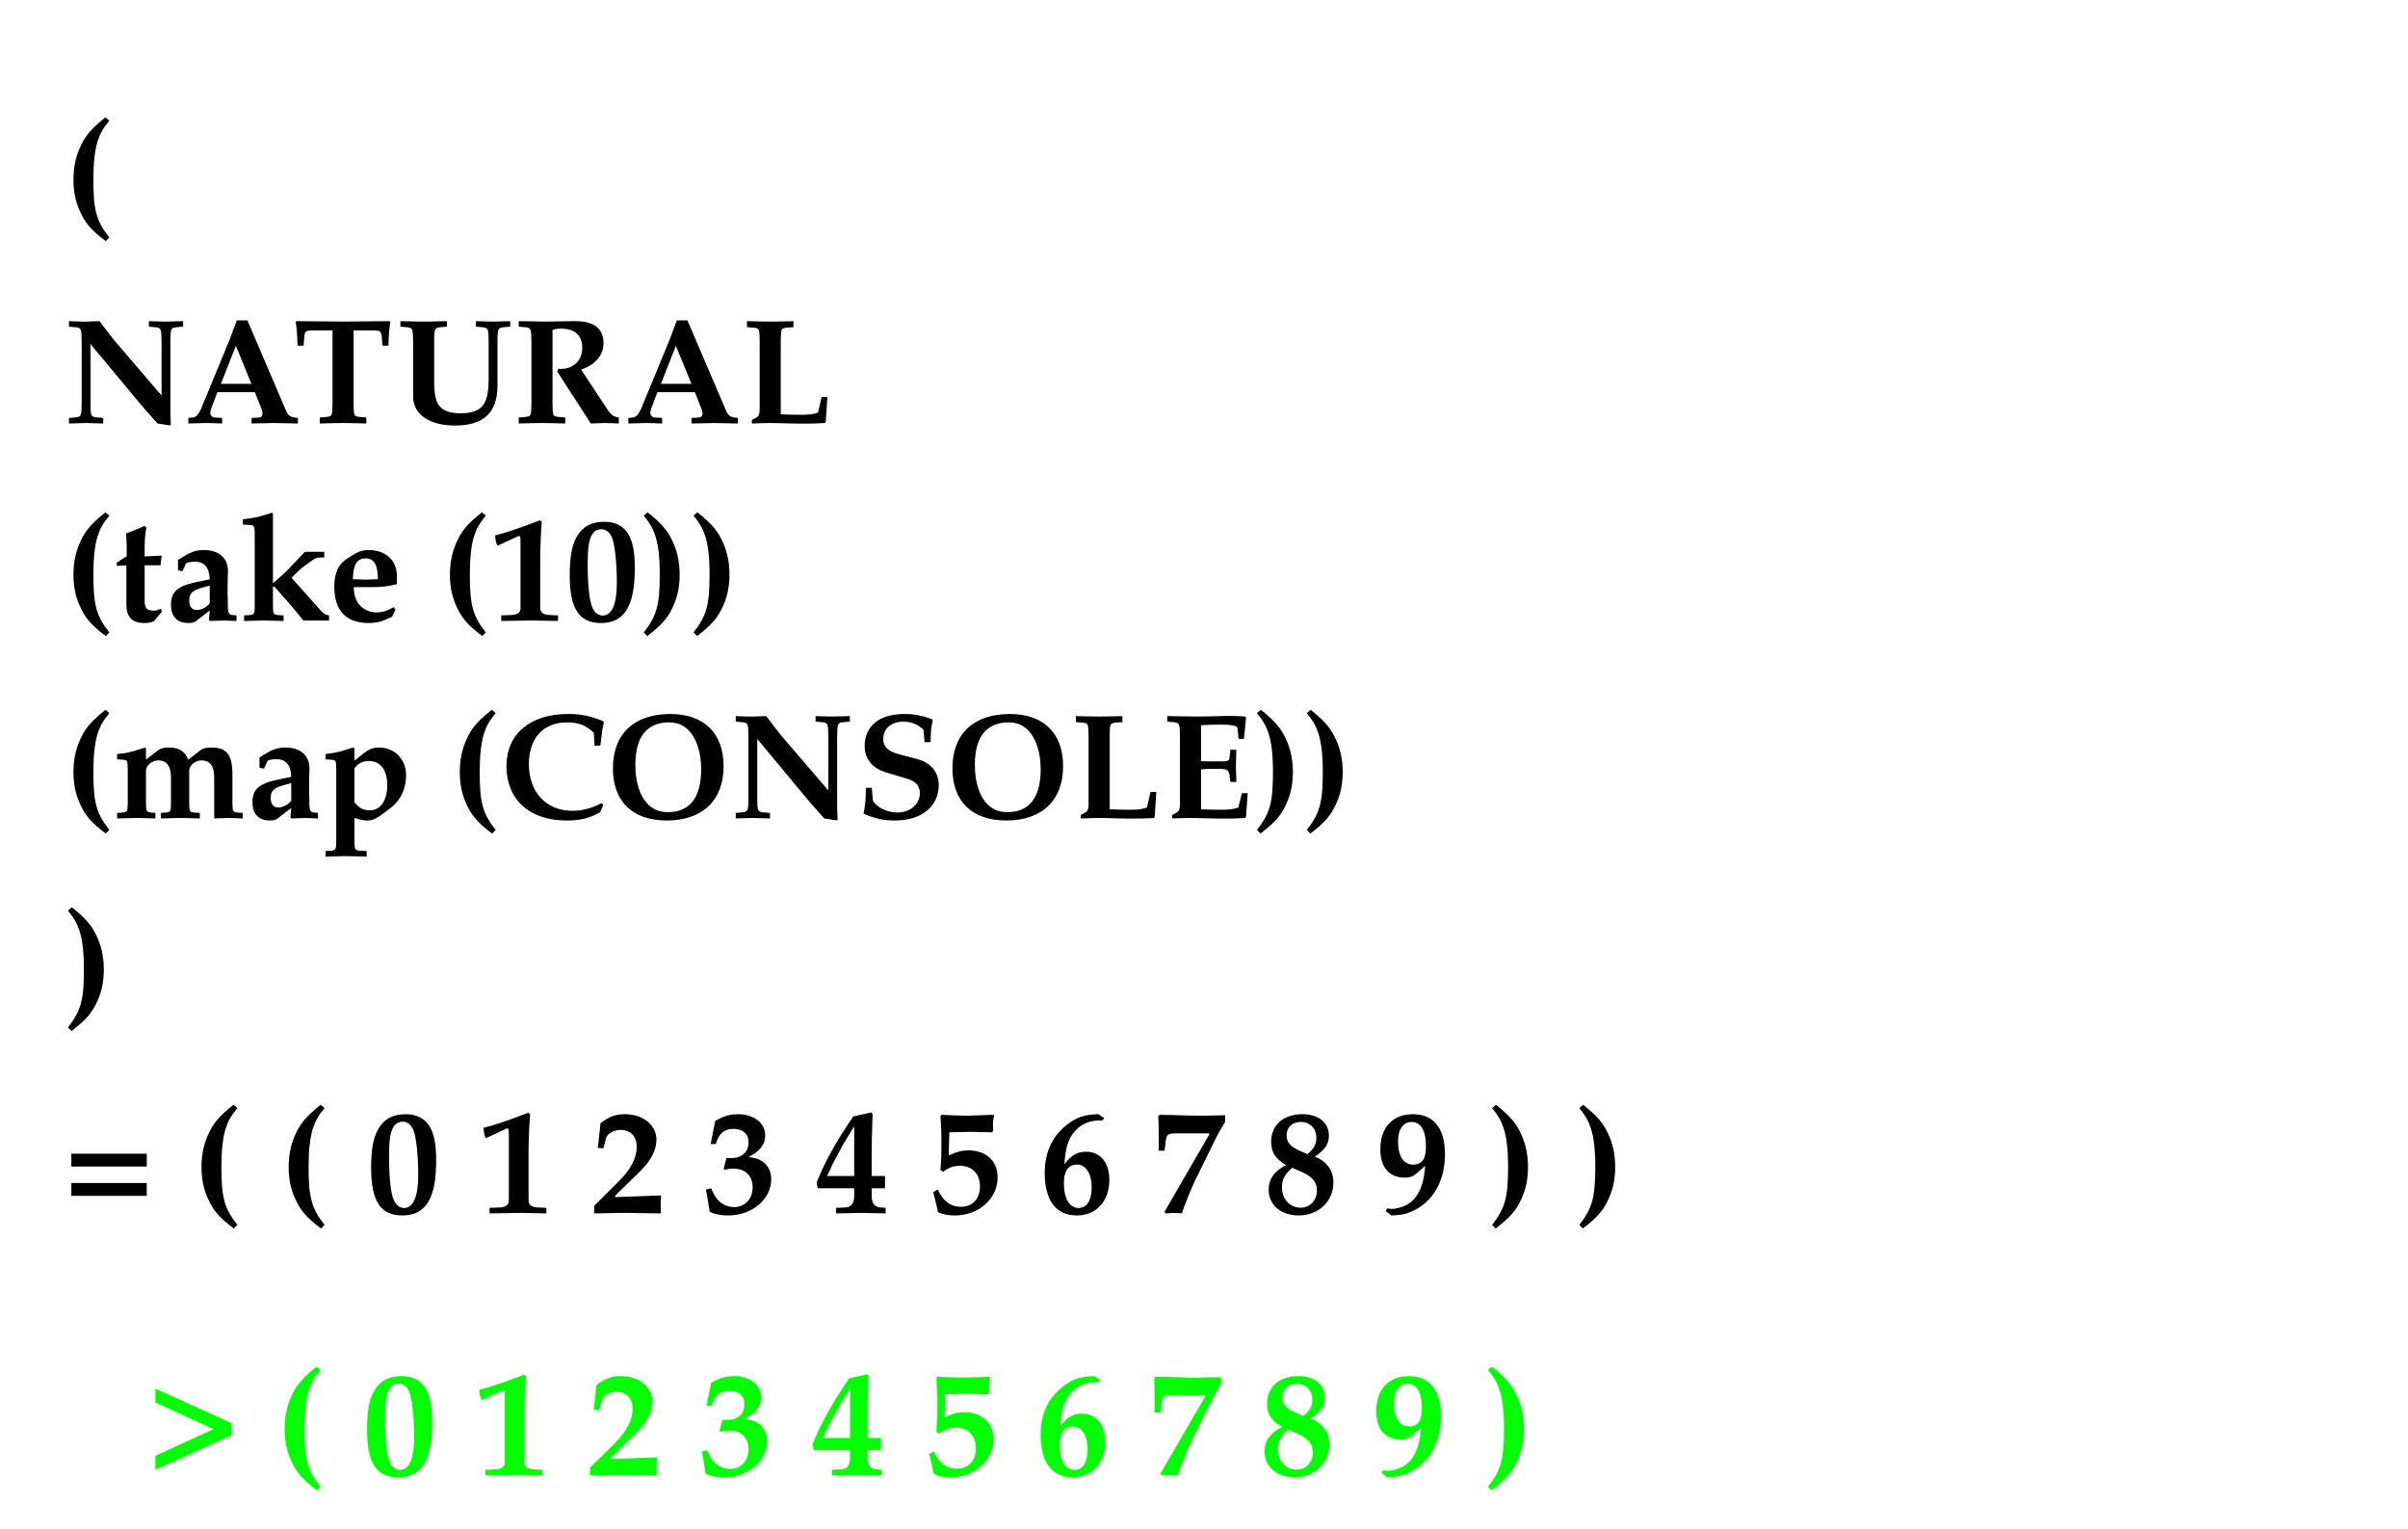
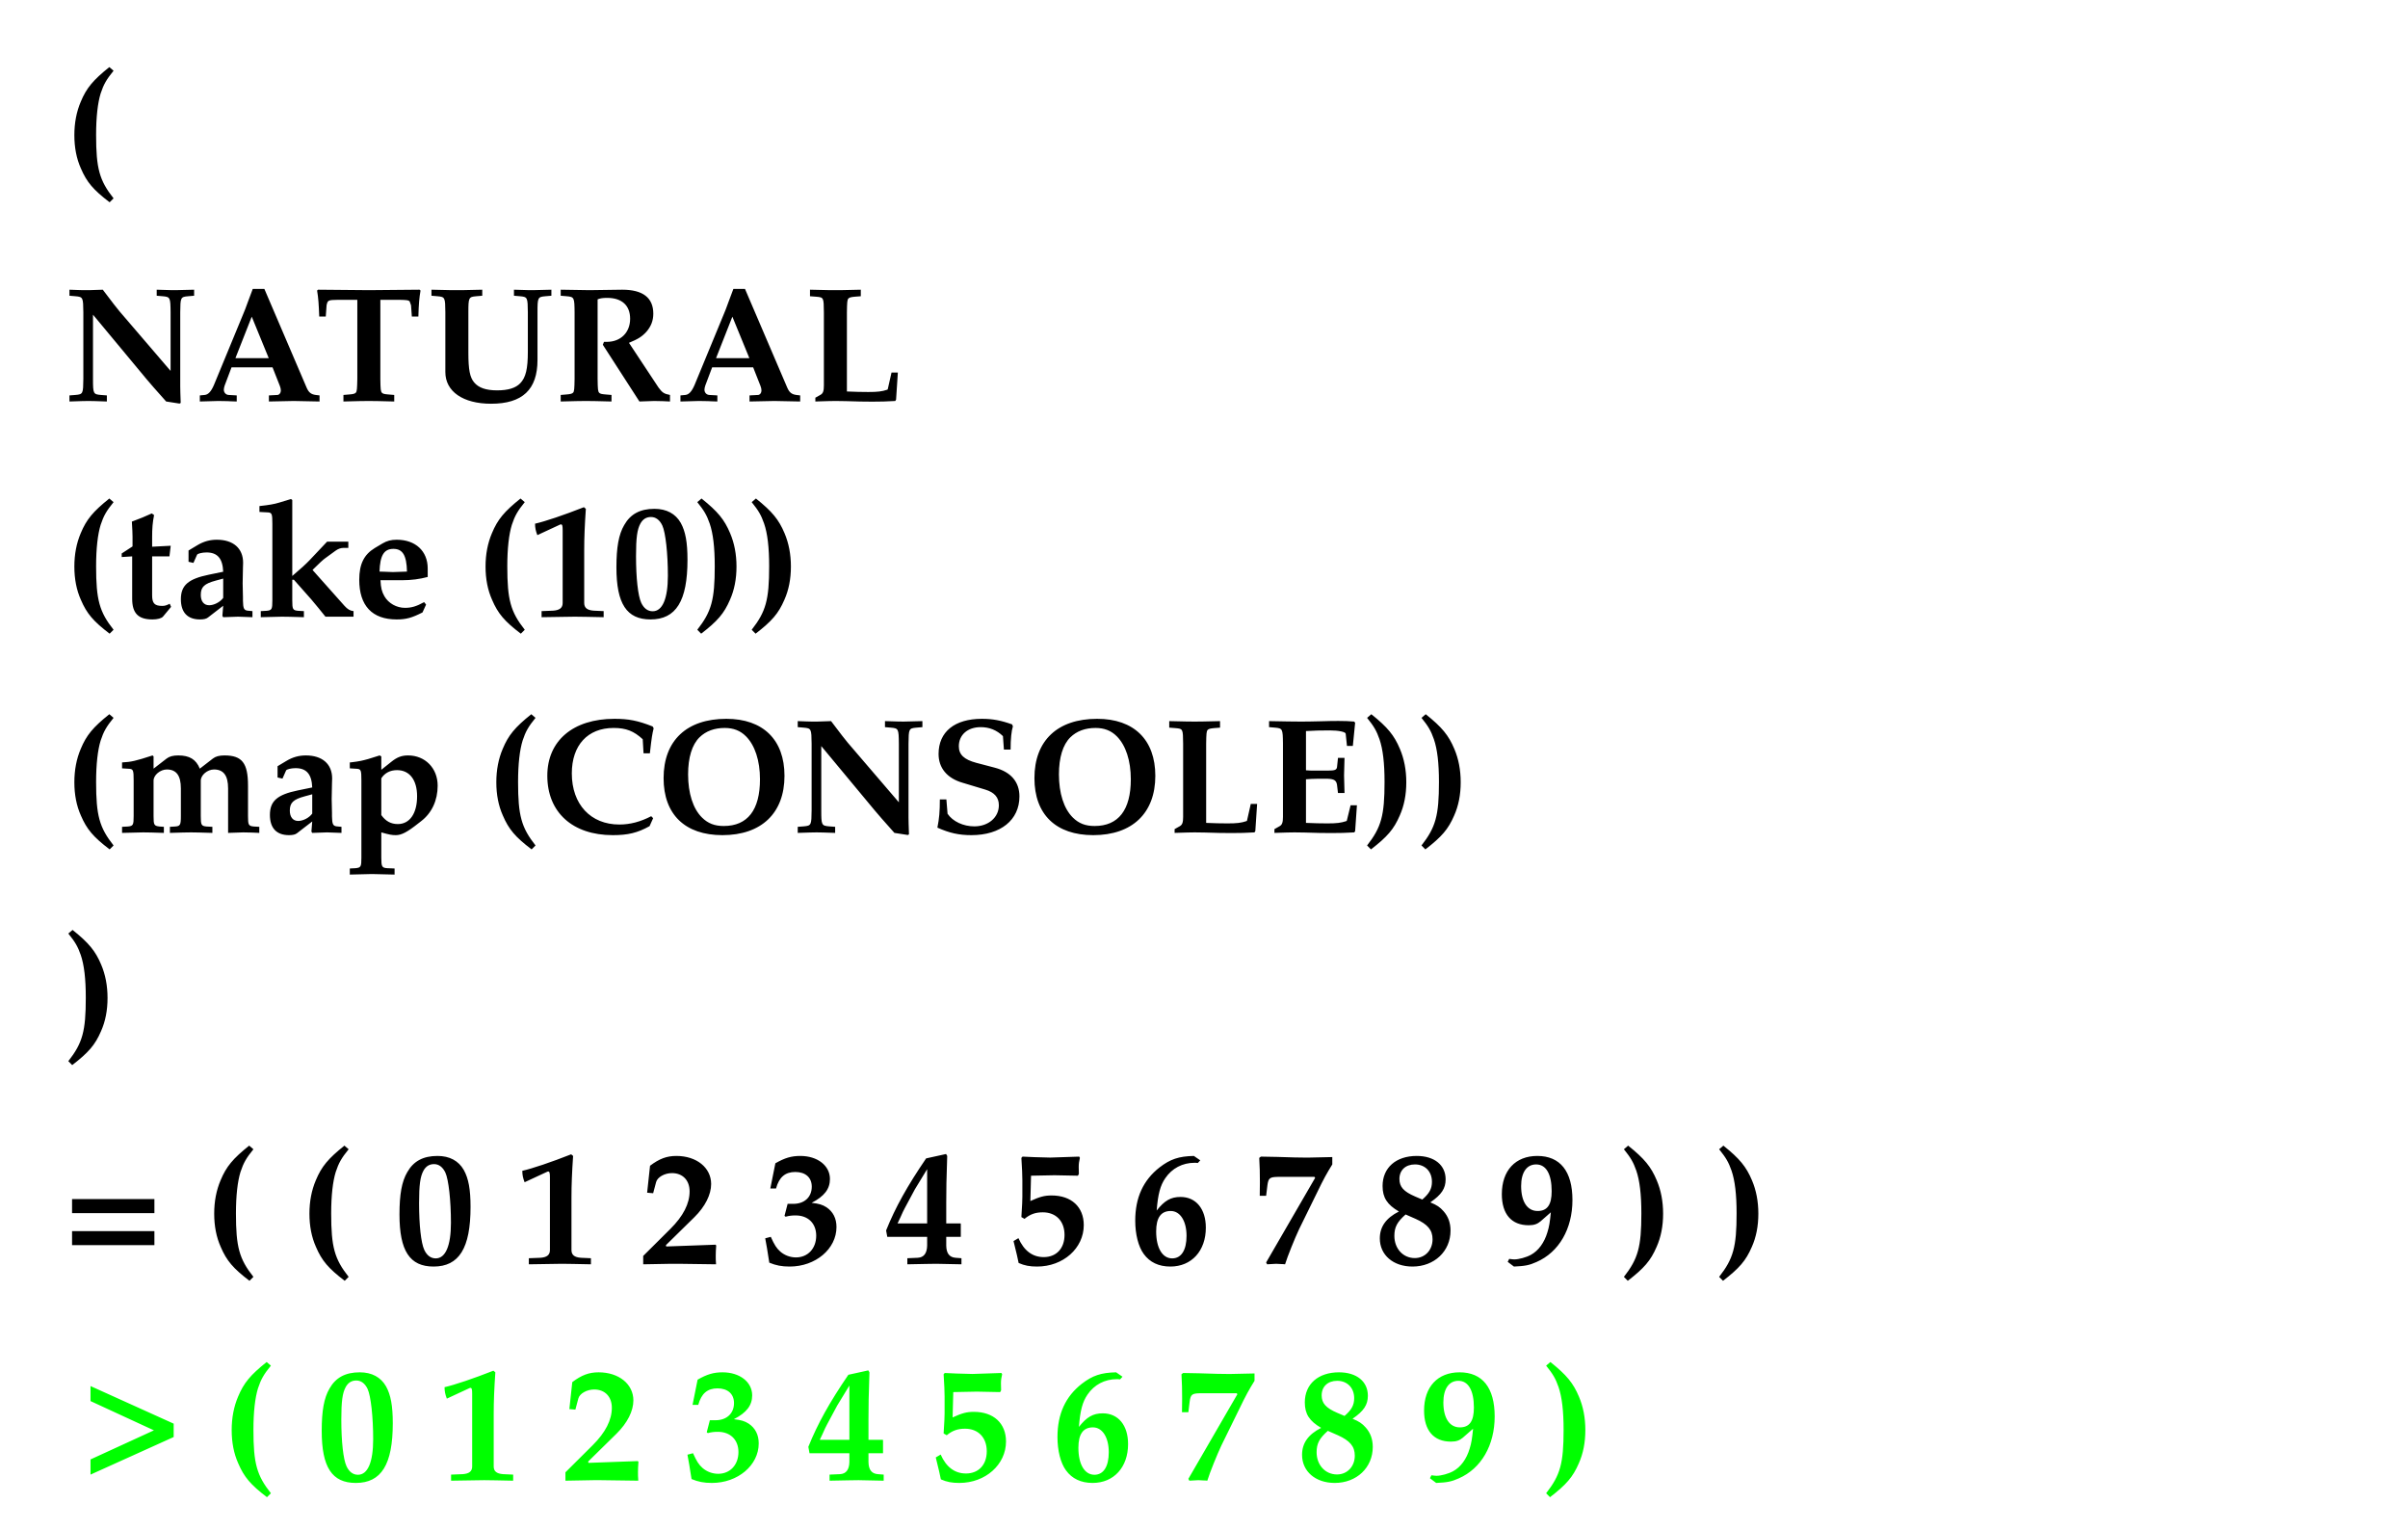
- <svg xmlns="http://www.w3.org/2000/svg" version="1.1" viewBox="136 6264 805 511" width="805pt" height="511pt">
+ <svg xmlns="http://www.w3.org/2000/svg" version="1.1" viewBox="136 6264 737 468" width="737pt" height="39pc">
  <defs>
    <font-face font-family="Palatino" font-size="50" units-per-em="1000" underline-position="-103.027" underline-thickness="59.57" slope="0" x-height="482.91" cap-height="697.266" ascent="822.754" descent="-277.344" font-weight="bold">
      <font-face-src>
        <font-face-name name="Palatino-Bold" />
      </font-face-src>
    </font-face>
  </defs>
  <g stroke="none" stroke-opacity="1" stroke-dasharray="none" fill="none" fill-opacity="1">
-     <rect fill="white" width="1041" height="6784" />
+     <rect fill="white" width="1009" height="6741" />
    <g>
-       <text transform="translate(157.3066 6287.38)" fill="black">
+       <text transform="translate(155.5078 6268.69)" fill="black">
        <tspan font-family="Palatino" font-size="50" font-weight="bold" x="0" y="52" textLength="29.15">( </tspan>
        <tspan font-family="Palatino" font-size="50" font-weight="bold" x="0" y="118" textLength="320.825">     NATURAL</tspan>
        <tspan font-family="Palatino" font-size="50" font-weight="bold" x="0" y="184" textLength="288.794">    (take (10)) </tspan>
        <tspan font-family="Palatino" font-size="50" font-weight="bold" x="0" y="250" textLength="481.787">    (map (CONSOLE))</tspan>
        <tspan font-family="Palatino" font-size="50" font-weight="bold" x="0" y="316" textLength="16.65">)</tspan>
        <tspan font-family="Palatino" font-size="50" font-weight="bold" x="0" y="382" textLength="534.399">=  ( ( 0 1 2 3 4 5 6 7 8 9 ) )</tspan>
      </text>
-       <text transform="translate(136 6704.908)" fill="lime">
-         <tspan font-family="Palatino" font-size="50" font-weight="bold" fill="lime" x="49.102" y="52" textLength="488.599">&gt;  ( 0 1 2 3 4 5 6 7 8 9 ) </tspan>
+       <text transform="translate(136 6664.898)" fill="lime">
+         <tspan font-family="Palatino" font-size="50" font-weight="bold" fill="lime" x="24.86" y="52" textLength="488.599">&gt;  ( 0 1 2 3 4 5 6 7 8 9 ) </tspan>
      </text>
    </g>
  </g>
</svg>
